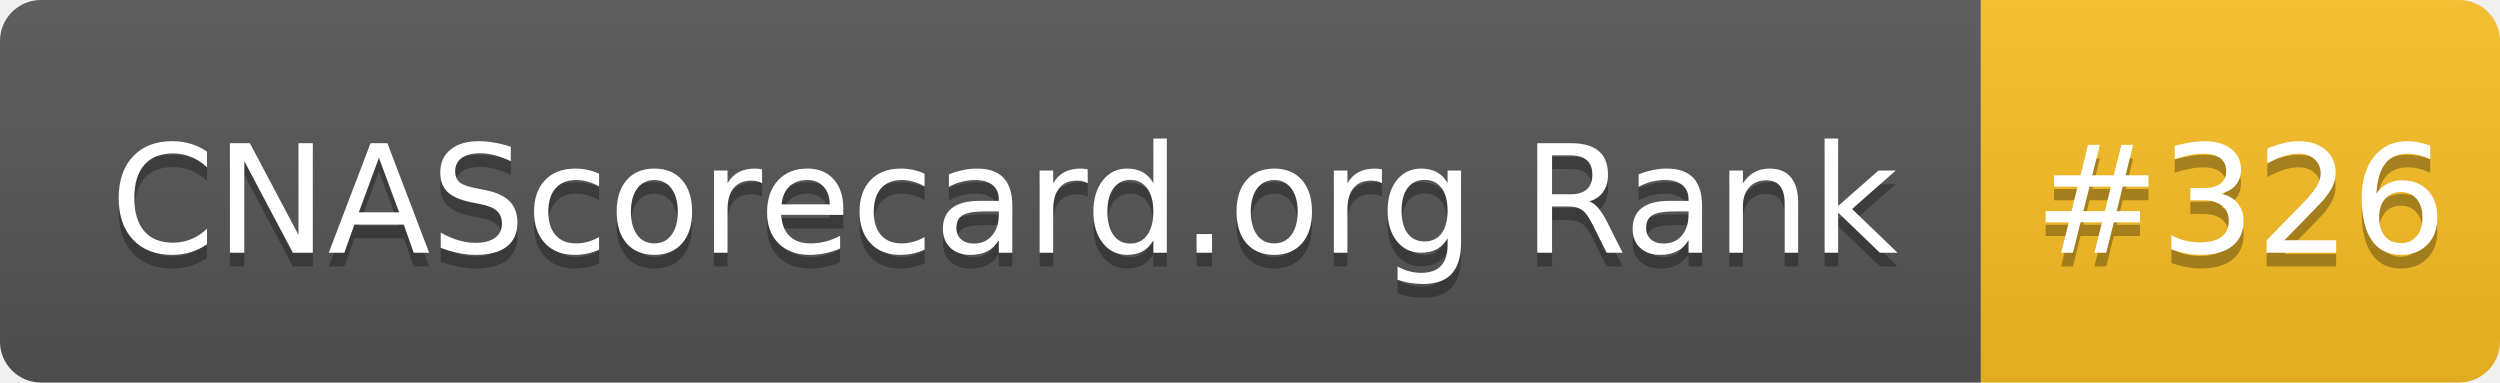
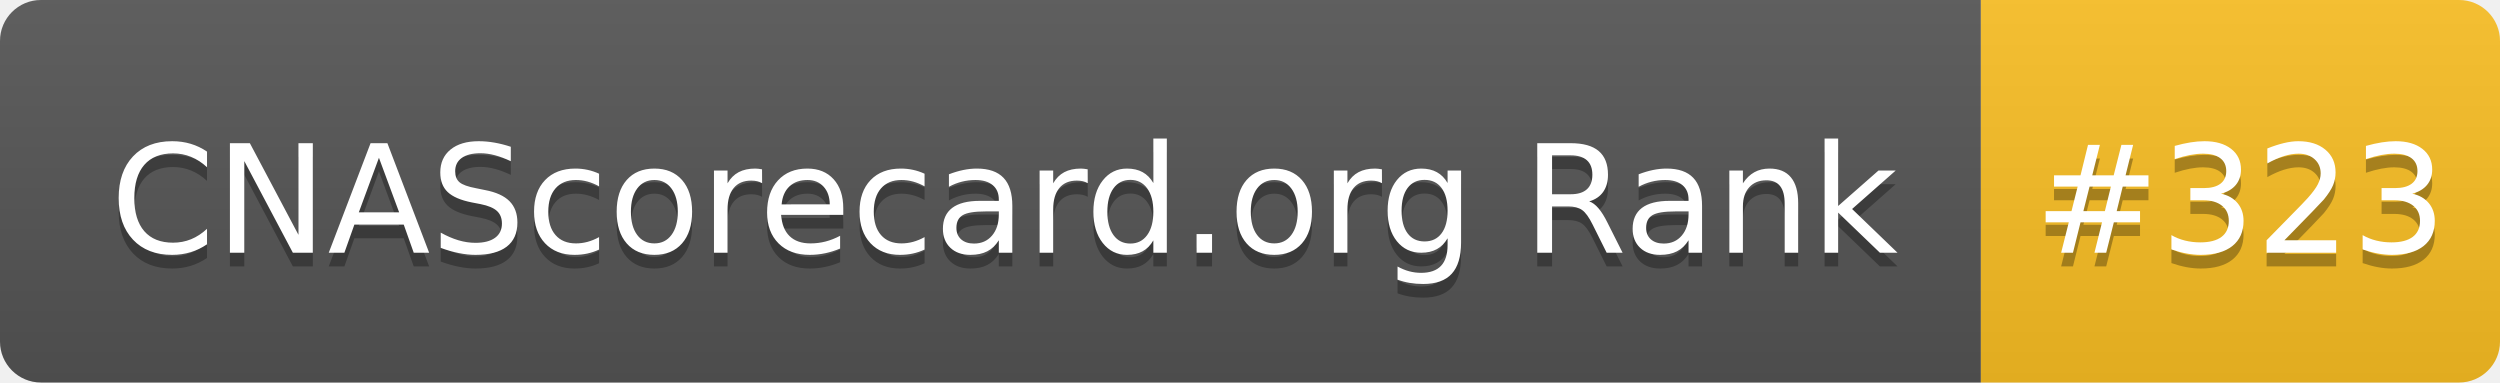
- <svg xmlns="http://www.w3.org/2000/svg" width="183" height="28" role="img" aria-label="CNAScorecard.org Rank: #326">
+ <svg xmlns="http://www.w3.org/2000/svg" width="183" height="28" role="img" aria-label="CNAScorecard.org Rank: #323">
  <linearGradient id="s" x2="0" y2="100%">
    <stop offset="0" stop-color="#bbb" stop-opacity=".1" />
    <stop offset="1" stop-opacity=".1" />
  </linearGradient>
  <clipPath id="r">
    <rect width="183" height="28" rx="3" fill="#fff" />
  </clipPath>
  <g clip-path="url(#r)">
    <rect width="145" height="28" fill="#555" />
    <rect x="145" width="38" height="28" fill="#FBBF24" />
    <rect width="183" height="28" fill="url(#s)" />
  </g>
  <g fill="#fff" text-anchor="middle" font-family="Verdana,Geneva,DejaVu Sans,sans-serif" text-rendering="geometricPrecision" font-size="110">
    <text aria-hidden="true" x="735" y="195" fill="#010101" fill-opacity=".3" transform="scale(.1)" textLength="1350">CNAScorecard.org Rank</text>
    <text x="735" y="185" transform="scale(.1)" fill="#fff" textLength="1350">CNAScorecard.org Rank</text>
-     <text aria-hidden="true" x="1640" y="195" fill="#010101" fill-opacity=".3" transform="scale(.1)" textLength="280">#326</text>
-     <text x="1640" y="185" transform="scale(.1)" fill="#fff" textLength="280">#326</text>
+     <text aria-hidden="true" x="1640" y="195" fill="#010101" fill-opacity=".3" transform="scale(.1)" textLength="280">#323</text>
+     <text x="1640" y="185" transform="scale(.1)" fill="#fff" textLength="280">#323</text>
  </g>
</svg>
